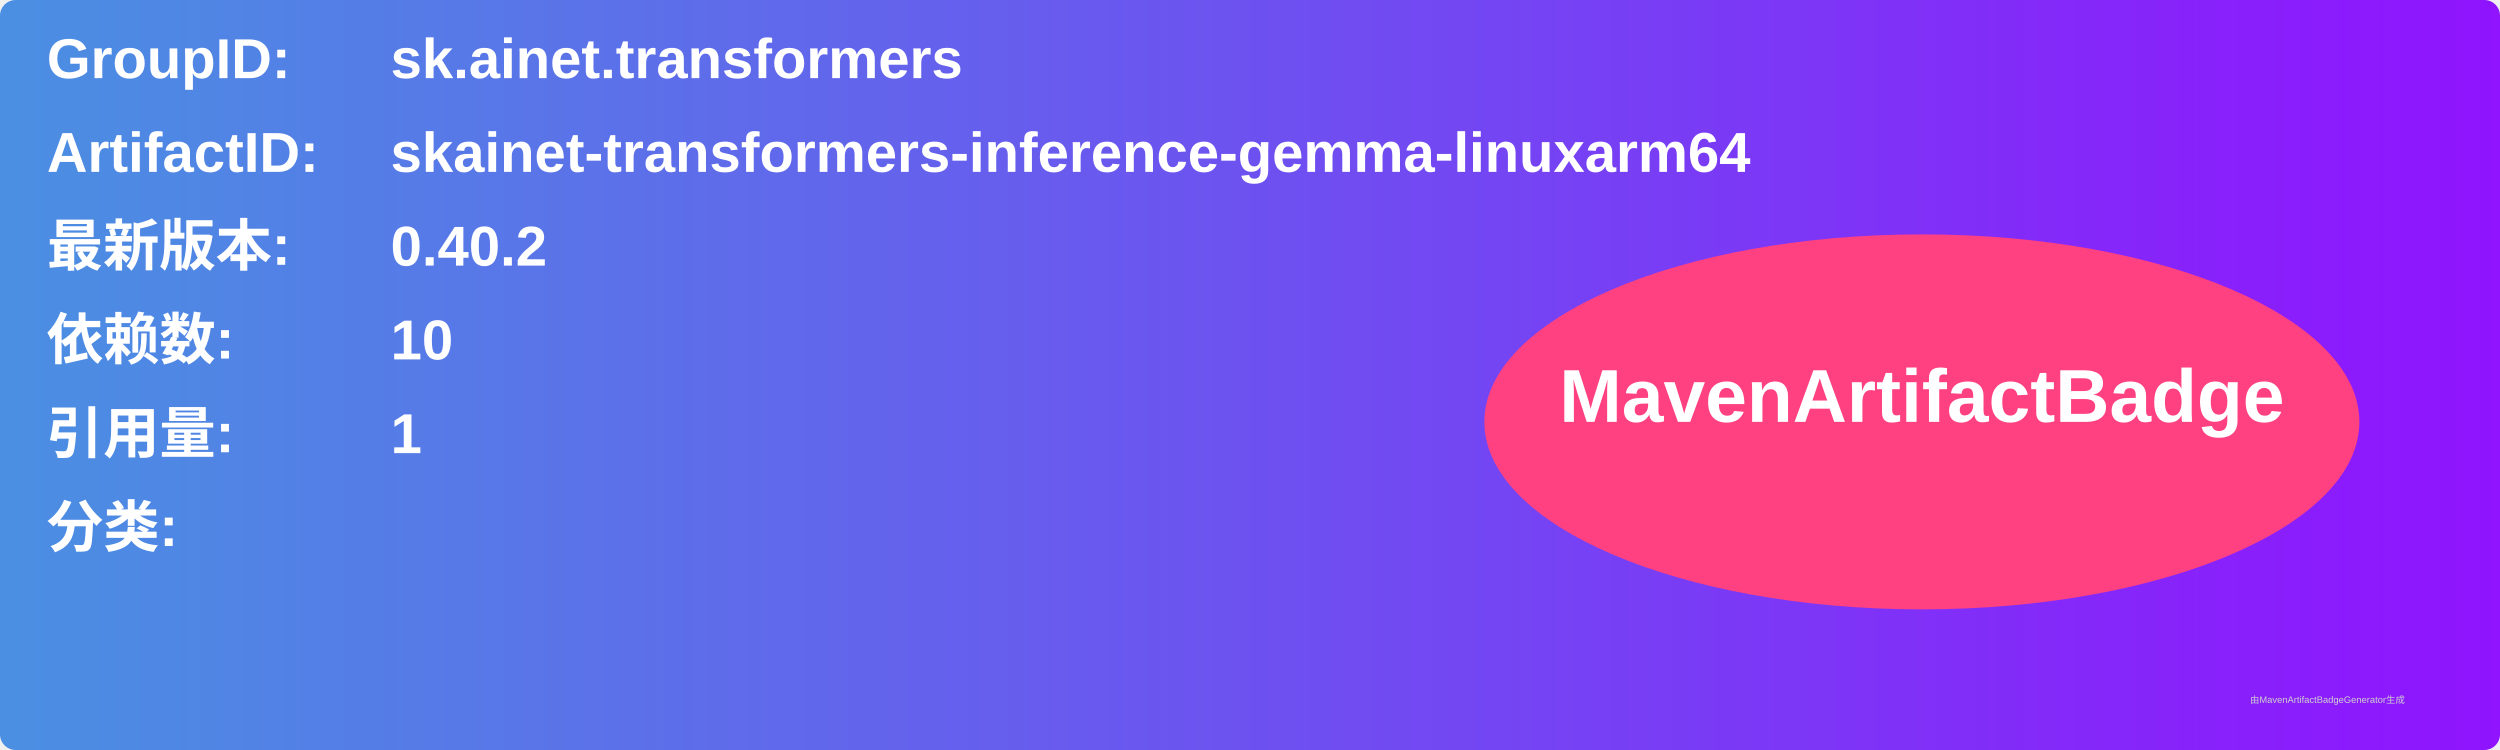
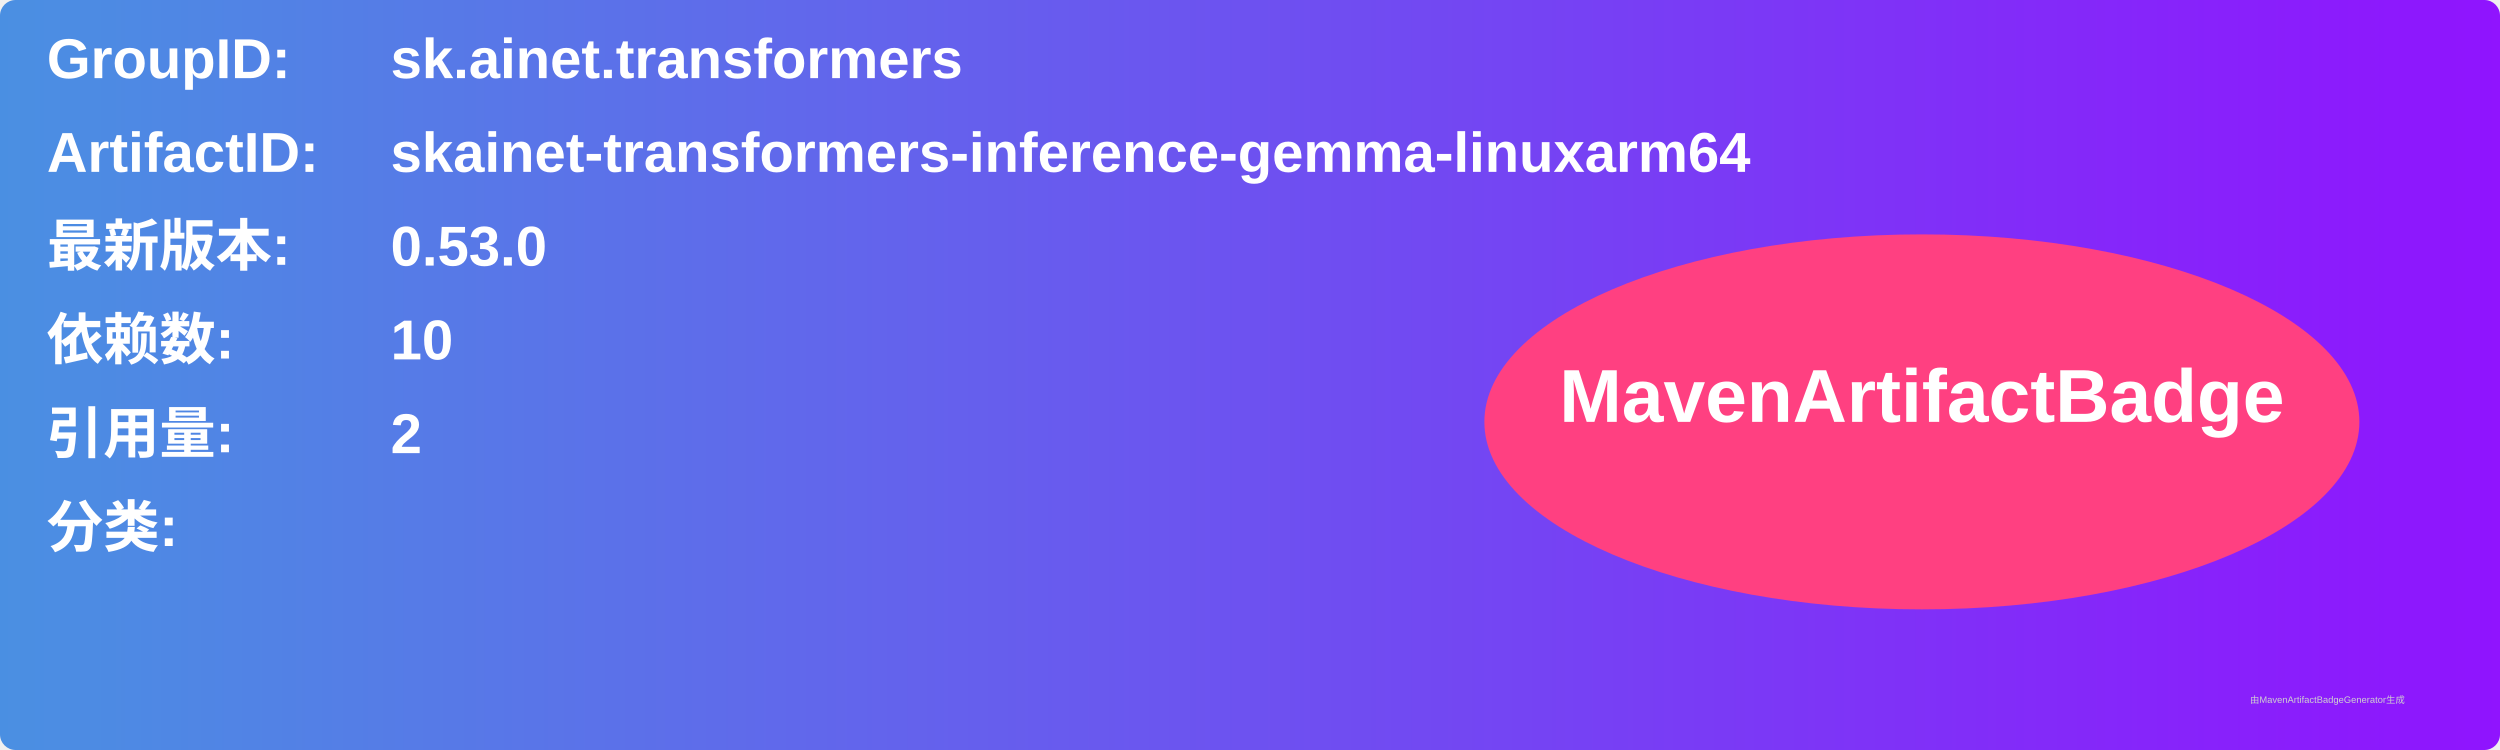
<svg xmlns="http://www.w3.org/2000/svg" width="800" height="240" viewBox="0 0 800 240">
  <linearGradient id="grad" x1="0%" y1="0%" x2="100%" y2="0%">
    <stop offset="0%" stop-color="#4a90e2" />
    <stop offset="100%" stop-color="#9013fe" />
  </linearGradient>
  <rect width="100%" height="100%" rx="5" ry="5" fill="url(#grad)" />
  <g transform="translate(15, 15)">
    <text x="0" y="10" font-family="Arial" font-size="18" fill="white" font-weight="bold" width="260">GroupID:</text>
    <text x="110" y="10" font-family="Arial" font-size="18" fill="white" font-weight="bold" width="460">sk.ainet.transformers</text>
    <text x="0" y="40" font-family="Arial" font-size="18" fill="white" font-weight="bold" width="260">ArtifactID:</text>
    <text x="110" y="40" font-family="Arial" font-size="18" fill="white" font-weight="bold" width="460">skainet-transformers-inference-gemma-linuxarm64</text>
    <text x="0" y="70" font-family="Arial" font-size="18" fill="white" font-weight="bold">最新版本:</text>
    <text x="110" y="70" font-family="Arial" font-size="18" fill="white" font-weight="bold">
-       <tspan font-weight="bold">0.40.2</tspan>
+       <tspan font-weight="bold">0.53.0</tspan>
    </text>
    <text x="0" y="100" font-family="Arial" font-size="18" fill="white" font-weight="bold">依赖数: </text>
    <text x="110" y="100" font-family="Arial" font-size="18" fill="white">
      <tspan font-weight="bold">10</tspan>
    </text>
    <text x="0" y="130" font-family="Arial" font-size="18" fill="white" font-weight="bold">引用量: </text>
    <text x="110" y="130" font-family="Arial" font-size="18" fill="white">
-       <tspan font-weight="bold">1</tspan>
+       <tspan font-weight="bold">2</tspan>
    </text>
    <text x="0" y="160" font-family="Arial" font-size="18" fill="white" font-weight="bold">分类:</text>
    <text x="10" y="190" font-family="Arial" font-size="10" fill="white">
      <tspan font-weight="bold" />
    </text>
    <ellipse cx="600" cy="120" rx="140" ry="60" fill="#ff4081" />
    <text x="600" y="120" text-anchor="middle" font-family="Arial" font-size="24" fill="white" font-weight="bold">MavenArtifactBadge</text>
  </g>
  <text x="720" y="225" font-family="Arial" font-size="3" fill="#d0d0d0">由MavenArtifactBadgeGenerator生成</text>
</svg>
